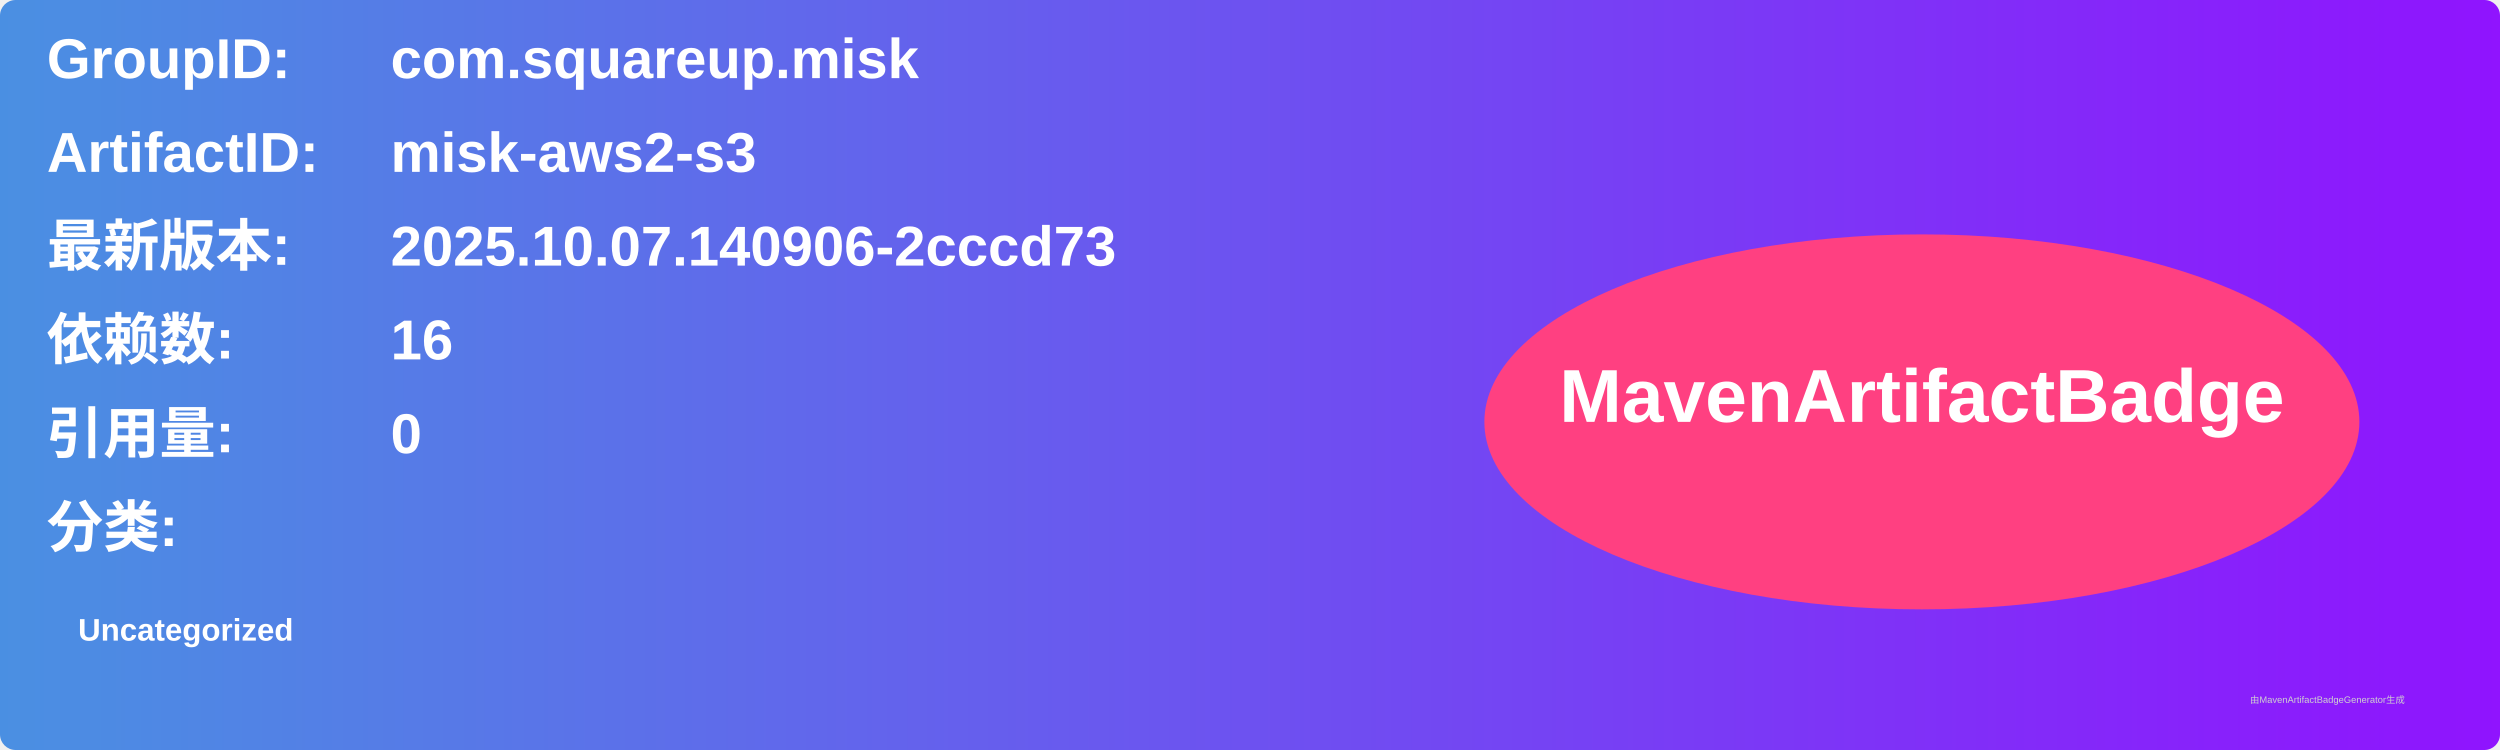
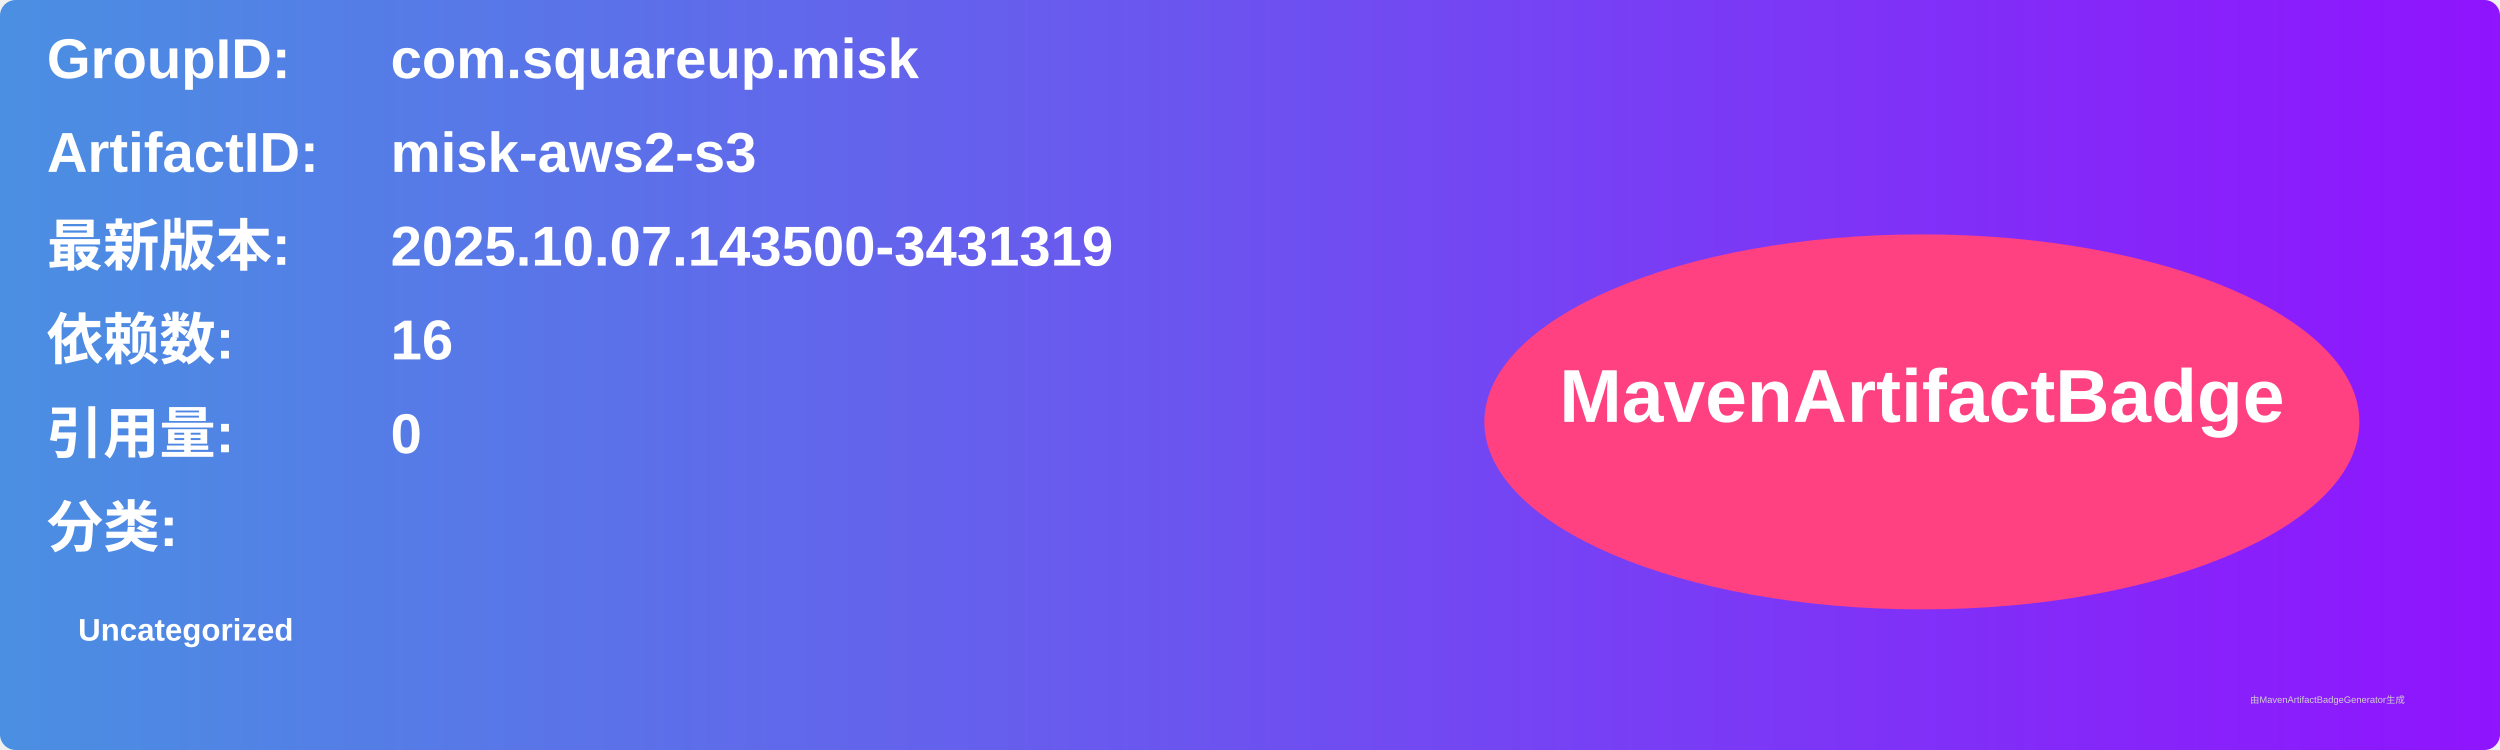
<svg xmlns="http://www.w3.org/2000/svg" width="800" height="240" viewBox="0 0 800 240">
  <linearGradient id="grad" x1="0%" y1="0%" x2="100%" y2="0%">
    <stop offset="0%" stop-color="#4a90e2" />
    <stop offset="100%" stop-color="#9013fe" />
  </linearGradient>
  <rect width="100%" height="100%" rx="5" ry="5" fill="url(#grad)" />
  <g transform="translate(15, 15)">
    <text x="0" y="10" font-family="Arial" font-size="18" fill="white" font-weight="bold" width="260">GroupID:</text>
    <text x="110" y="10" font-family="Arial" font-size="18" fill="white" font-weight="bold" width="460">com.squareup.misk</text>
    <text x="0" y="40" font-family="Arial" font-size="18" fill="white" font-weight="bold" width="260">ArtifactID:</text>
    <text x="110" y="40" font-family="Arial" font-size="18" fill="white" font-weight="bold" width="460">misk-aws2-s3</text>
    <text x="0" y="70" font-family="Arial" font-size="18" fill="white" font-weight="bold">最新版本:</text>
    <text x="110" y="70" font-family="Arial" font-size="18" fill="white" font-weight="bold">
-       <tspan font-weight="bold">2025.10.07.140906-2cccd73</tspan>
+       <tspan font-weight="bold">2025.10.07.143500-3431319</tspan>
    </text>
    <text x="0" y="100" font-family="Arial" font-size="18" fill="white" font-weight="bold">依赖数: </text>
    <text x="110" y="100" font-family="Arial" font-size="18" fill="white">
      <tspan font-weight="bold">16</tspan>
    </text>
    <text x="0" y="130" font-family="Arial" font-size="18" fill="white" font-weight="bold">引用量: </text>
    <text x="110" y="130" font-family="Arial" font-size="18" fill="white">
      <tspan font-weight="bold">0</tspan>
    </text>
    <text x="0" y="160" font-family="Arial" font-size="18" fill="white" font-weight="bold">分类:</text>
    <text x="10" y="190" font-family="Arial" font-size="10" fill="white">
      <tspan font-weight="bold">Uncategorized</tspan>
    </text>
    <ellipse cx="600" cy="120" rx="140" ry="60" fill="#ff4081" />
    <text x="600" y="120" text-anchor="middle" font-family="Arial" font-size="24" fill="white" font-weight="bold">MavenArtifactBadge</text>
  </g>
  <text x="720" y="225" font-family="Arial" font-size="3" fill="#d0d0d0">由MavenArtifactBadgeGenerator生成</text>
</svg>
